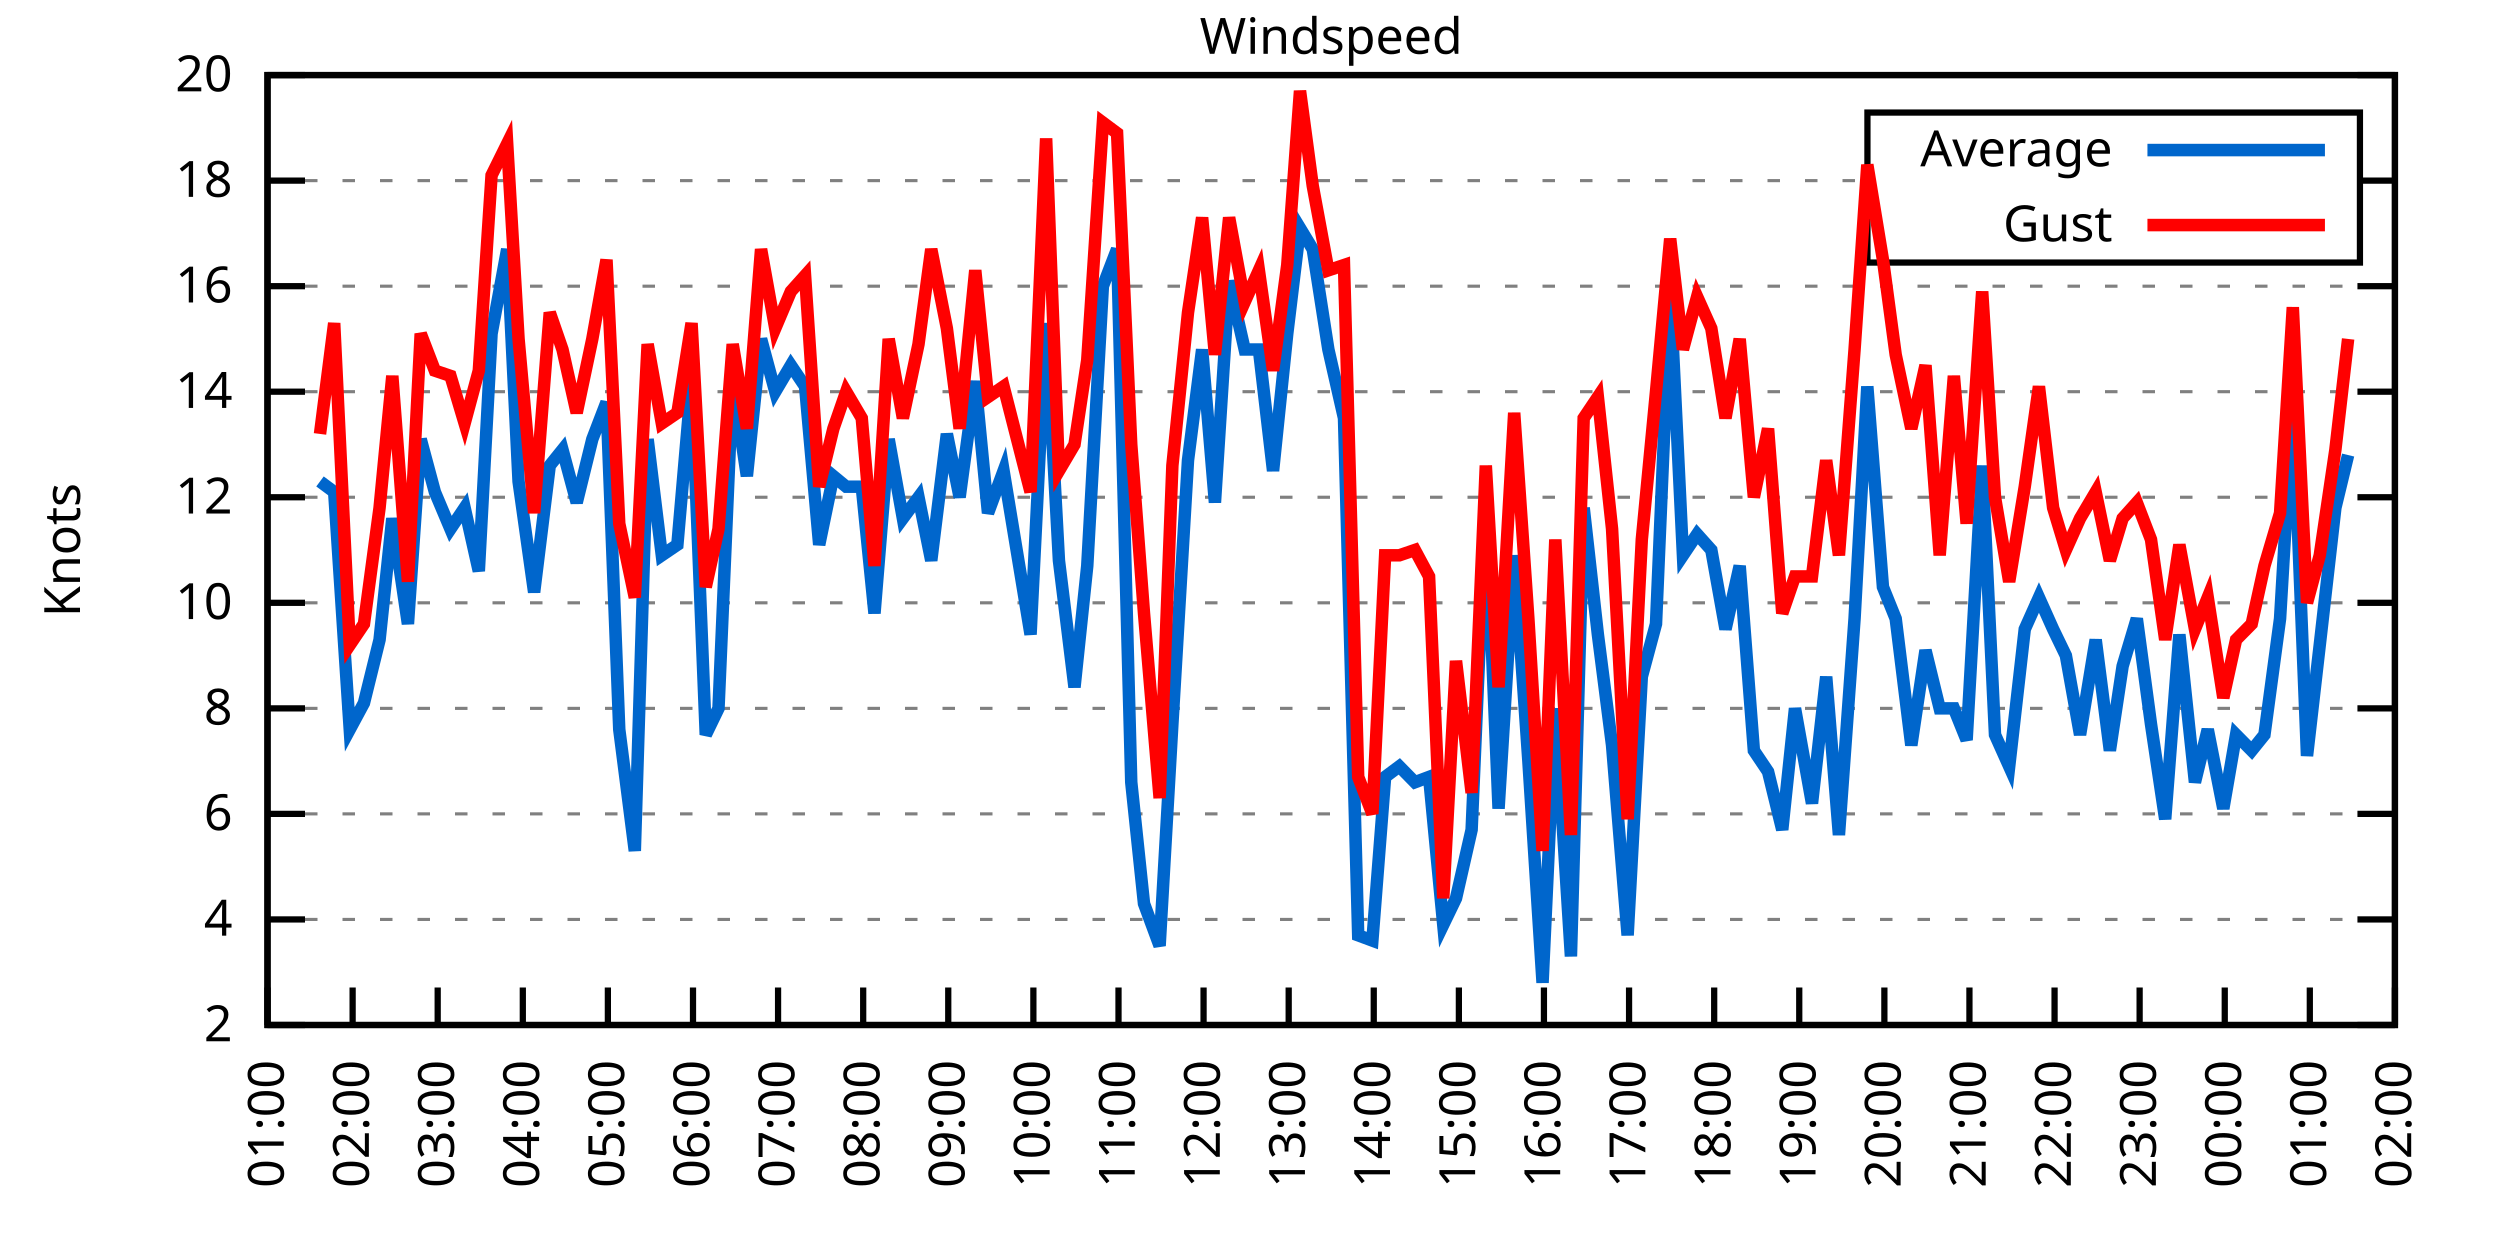
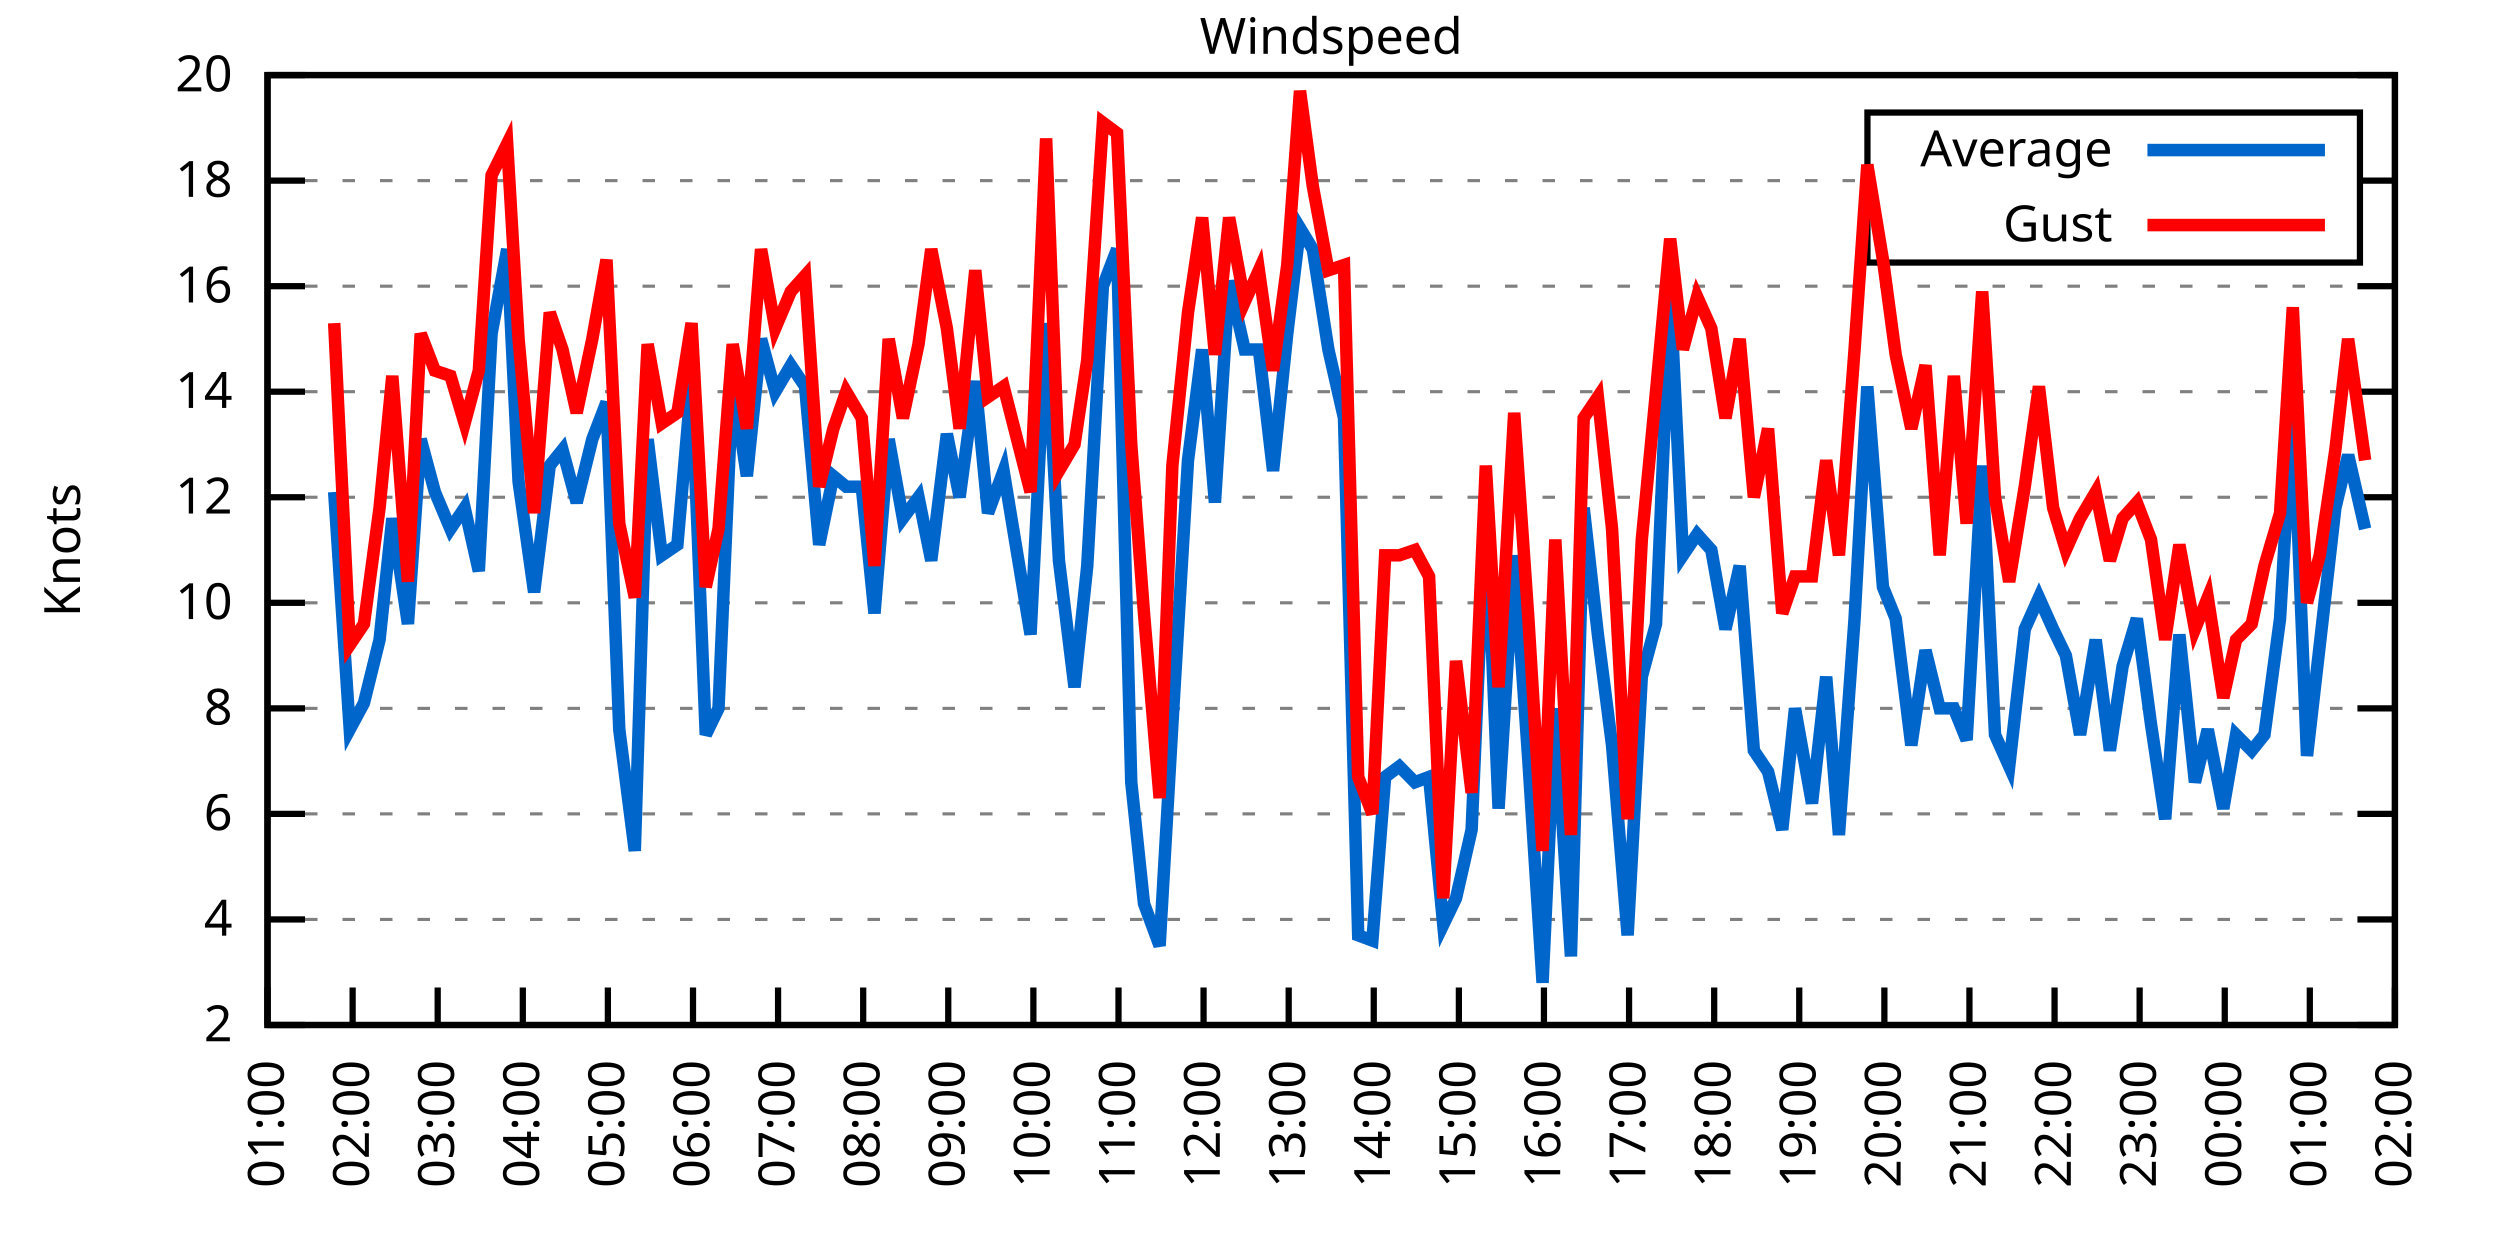
<svg xmlns="http://www.w3.org/2000/svg" xmlns:xlink="http://www.w3.org/1999/xlink" width="400" height="200" viewBox="0 0 400 200">
  <g id="gnuplot_canvas">
    <rect x="0" y="0" width="400" height="200" fill="none" />
    <defs>
      <circle id="gpDot" r="0.5" stroke-width="0.5" stroke="currentColor" />
      <path id="gpPt0" stroke-width="0.333" stroke="currentColor" d="M-1,0 h2 M0,-1 v2" />
      <path id="gpPt1" stroke-width="0.333" stroke="currentColor" d="M-1,-1 L1,1 M1,-1 L-1,1" />
      <path id="gpPt2" stroke-width="0.333" stroke="currentColor" d="M-1,0 L1,0 M0,-1 L0,1 M-1,-1 L1,1 M-1,1 L1,-1" />
      <rect id="gpPt3" stroke-width="0.333" stroke="currentColor" x="-1" y="-1" width="2" height="2" />
      <rect id="gpPt4" stroke-width="0.333" stroke="currentColor" fill="currentColor" x="-1" y="-1" width="2" height="2" />
      <circle id="gpPt5" stroke-width="0.333" stroke="currentColor" cx="0" cy="0" r="1" />
      <use xlink:href="#gpPt5" id="gpPt6" fill="currentColor" stroke="none" />
      <path id="gpPt7" stroke-width="0.333" stroke="currentColor" d="M0,-1.33 L-1.33,0.67 L1.33,0.67 z" />
      <use xlink:href="#gpPt7" id="gpPt8" fill="currentColor" stroke="none" />
      <use xlink:href="#gpPt7" id="gpPt9" stroke="currentColor" transform="rotate(180)" />
      <use xlink:href="#gpPt9" id="gpPt10" fill="currentColor" stroke="none" />
      <use xlink:href="#gpPt3" id="gpPt11" stroke="currentColor" transform="rotate(45)" />
      <use xlink:href="#gpPt11" id="gpPt12" fill="currentColor" stroke="none" />
      <path id="gpPt13" stroke-width="0.333" stroke="currentColor" d="M0,1.330 L1.265,0.411 L0.782,-1.067 L-0.782,-1.076 L-1.265,0.411 z" />
      <use xlink:href="#gpPt13" id="gpPt14" fill="currentColor" stroke="none" />
      <filter id="textbox" filterUnits="objectBoundingBox" x="0" y="0" height="1" width="1">
        <feFlood flood-color="white" flood-opacity="1" result="bgnd" />
        <feComposite in="SourceGraphic" in2="bgnd" operator="atop" />
      </filter>
      <filter id="greybox" filterUnits="objectBoundingBox" x="0" y="0" height="1" width="1">
        <feFlood flood-color="lightgrey" flood-opacity="1" result="grey" />
        <feComposite in="SourceGraphic" in2="grey" operator="atop" />
      </filter>
    </defs>
    <g fill="none" color="white" stroke="currentColor" stroke-width="1.00" stroke-linecap="butt" stroke-linejoin="miter">
</g>
    <g fill="none" color="black" stroke="currentColor" stroke-width="1.00" stroke-linecap="butt" stroke-linejoin="miter">
      <g stroke="none" shape-rendering="crispEdges">
        <polygon fill="rgb(255, 255, 255)" points="42.80,164.00 383.18,164.00 383.18,12.02 42.80,12.02 " />
      </g>
    </g>
    <g fill="none" color="black" stroke="currentColor" stroke-width="1.00" stroke-linecap="butt" stroke-linejoin="miter">
</g>
    <g fill="none" color="black" stroke="black" stroke-width="0.50" stroke-linecap="butt" stroke-linejoin="miter">
</g>
    <g fill="none" color="gray" stroke="currentColor" stroke-width="0.50" stroke-linecap="butt" stroke-linejoin="miter">
      <path stroke="gray" stroke-dasharray="2,4" class="gridline" d="M42.80,164.00 L383.19,164.00  " />
    </g>
    <g fill="none" color="gray" stroke="gray" stroke-width="1.00" stroke-linecap="butt" stroke-linejoin="miter">
</g>
    <g fill="none" color="black" stroke="currentColor" stroke-width="1.00" stroke-linecap="butt" stroke-linejoin="miter">
      <path stroke="black" d="M42.80,164.00 L48.80,164.00 M383.19,164.00 L377.19,164.00  " />
      <g transform="translate(37.20,166.60)" stroke="none" fill="black" font-family="Sans" font-size="8.00" text-anchor="end">
        <text>
          <tspan font-family="Sans"> 2</tspan>
        </text>
      </g>
    </g>
    <g fill="none" color="black" stroke="currentColor" stroke-width="1.00" stroke-linecap="butt" stroke-linejoin="miter">
</g>
    <g fill="none" color="black" stroke="black" stroke-width="0.50" stroke-linecap="butt" stroke-linejoin="miter">
</g>
    <g fill="none" color="gray" stroke="currentColor" stroke-width="0.50" stroke-linecap="butt" stroke-linejoin="miter">
      <path stroke="gray" stroke-dasharray="2,4" class="gridline" d="M42.80,147.11 L383.19,147.11  " />
    </g>
    <g fill="none" color="gray" stroke="gray" stroke-width="1.00" stroke-linecap="butt" stroke-linejoin="miter">
</g>
    <g fill="none" color="black" stroke="currentColor" stroke-width="1.00" stroke-linecap="butt" stroke-linejoin="miter">
      <path stroke="black" d="M42.80,147.11 L48.80,147.11 M383.19,147.11 L377.19,147.11  " />
      <g transform="translate(37.20,149.71)" stroke="none" fill="black" font-family="Sans" font-size="8.00" text-anchor="end">
        <text>
          <tspan font-family="Sans"> 4</tspan>
        </text>
      </g>
    </g>
    <g fill="none" color="black" stroke="currentColor" stroke-width="1.00" stroke-linecap="butt" stroke-linejoin="miter">
</g>
    <g fill="none" color="black" stroke="black" stroke-width="0.50" stroke-linecap="butt" stroke-linejoin="miter">
</g>
    <g fill="none" color="gray" stroke="currentColor" stroke-width="0.50" stroke-linecap="butt" stroke-linejoin="miter">
      <path stroke="gray" stroke-dasharray="2,4" class="gridline" d="M42.80,130.22 L383.19,130.22  " />
    </g>
    <g fill="none" color="gray" stroke="gray" stroke-width="1.00" stroke-linecap="butt" stroke-linejoin="miter">
</g>
    <g fill="none" color="black" stroke="currentColor" stroke-width="1.00" stroke-linecap="butt" stroke-linejoin="miter">
      <path stroke="black" d="M42.80,130.22 L48.80,130.22 M383.19,130.22 L377.19,130.22  " />
      <g transform="translate(37.20,132.82)" stroke="none" fill="black" font-family="Sans" font-size="8.00" text-anchor="end">
        <text>
          <tspan font-family="Sans"> 6</tspan>
        </text>
      </g>
    </g>
    <g fill="none" color="black" stroke="currentColor" stroke-width="1.00" stroke-linecap="butt" stroke-linejoin="miter">
</g>
    <g fill="none" color="black" stroke="black" stroke-width="0.50" stroke-linecap="butt" stroke-linejoin="miter">
</g>
    <g fill="none" color="gray" stroke="currentColor" stroke-width="0.50" stroke-linecap="butt" stroke-linejoin="miter">
      <path stroke="gray" stroke-dasharray="2,4" class="gridline" d="M42.80,113.34 L383.19,113.34  " />
    </g>
    <g fill="none" color="gray" stroke="gray" stroke-width="1.00" stroke-linecap="butt" stroke-linejoin="miter">
</g>
    <g fill="none" color="black" stroke="currentColor" stroke-width="1.00" stroke-linecap="butt" stroke-linejoin="miter">
      <path stroke="black" d="M42.80,113.34 L48.80,113.34 M383.19,113.34 L377.19,113.34  " />
      <g transform="translate(37.20,115.94)" stroke="none" fill="black" font-family="Sans" font-size="8.00" text-anchor="end">
        <text>
          <tspan font-family="Sans"> 8</tspan>
        </text>
      </g>
    </g>
    <g fill="none" color="black" stroke="currentColor" stroke-width="1.00" stroke-linecap="butt" stroke-linejoin="miter">
</g>
    <g fill="none" color="black" stroke="black" stroke-width="0.50" stroke-linecap="butt" stroke-linejoin="miter">
</g>
    <g fill="none" color="gray" stroke="currentColor" stroke-width="0.50" stroke-linecap="butt" stroke-linejoin="miter">
      <path stroke="gray" stroke-dasharray="2,4" class="gridline" d="M42.80,96.45 L383.19,96.45  " />
    </g>
    <g fill="none" color="gray" stroke="gray" stroke-width="1.00" stroke-linecap="butt" stroke-linejoin="miter">
</g>
    <g fill="none" color="black" stroke="currentColor" stroke-width="1.00" stroke-linecap="butt" stroke-linejoin="miter">
      <path stroke="black" d="M42.80,96.45 L48.80,96.45 M383.19,96.45 L377.19,96.45  " />
      <g transform="translate(37.20,99.05)" stroke="none" fill="black" font-family="Sans" font-size="8.00" text-anchor="end">
        <text>
          <tspan font-family="Sans"> 10</tspan>
        </text>
      </g>
    </g>
    <g fill="none" color="black" stroke="currentColor" stroke-width="1.00" stroke-linecap="butt" stroke-linejoin="miter">
</g>
    <g fill="none" color="black" stroke="black" stroke-width="0.50" stroke-linecap="butt" stroke-linejoin="miter">
</g>
    <g fill="none" color="gray" stroke="currentColor" stroke-width="0.50" stroke-linecap="butt" stroke-linejoin="miter">
      <path stroke="gray" stroke-dasharray="2,4" class="gridline" d="M42.80,79.56 L383.19,79.56  " />
    </g>
    <g fill="none" color="gray" stroke="gray" stroke-width="1.00" stroke-linecap="butt" stroke-linejoin="miter">
</g>
    <g fill="none" color="black" stroke="currentColor" stroke-width="1.00" stroke-linecap="butt" stroke-linejoin="miter">
      <path stroke="black" d="M42.80,79.56 L48.80,79.56 M383.19,79.56 L377.19,79.56  " />
      <g transform="translate(37.20,82.16)" stroke="none" fill="black" font-family="Sans" font-size="8.00" text-anchor="end">
        <text>
          <tspan font-family="Sans"> 12</tspan>
        </text>
      </g>
    </g>
    <g fill="none" color="black" stroke="currentColor" stroke-width="1.00" stroke-linecap="butt" stroke-linejoin="miter">
</g>
    <g fill="none" color="black" stroke="black" stroke-width="0.50" stroke-linecap="butt" stroke-linejoin="miter">
</g>
    <g fill="none" color="gray" stroke="currentColor" stroke-width="0.50" stroke-linecap="butt" stroke-linejoin="miter">
      <path stroke="gray" stroke-dasharray="2,4" class="gridline" d="M42.80,62.67 L383.19,62.67  " />
    </g>
    <g fill="none" color="gray" stroke="gray" stroke-width="1.00" stroke-linecap="butt" stroke-linejoin="miter">
</g>
    <g fill="none" color="black" stroke="currentColor" stroke-width="1.00" stroke-linecap="butt" stroke-linejoin="miter">
      <path stroke="black" d="M42.80,62.67 L48.80,62.67 M383.19,62.67 L377.19,62.67  " />
      <g transform="translate(37.20,65.27)" stroke="none" fill="black" font-family="Sans" font-size="8.00" text-anchor="end">
        <text>
          <tspan font-family="Sans"> 14</tspan>
        </text>
      </g>
    </g>
    <g fill="none" color="black" stroke="currentColor" stroke-width="1.00" stroke-linecap="butt" stroke-linejoin="miter">
</g>
    <g fill="none" color="black" stroke="black" stroke-width="0.50" stroke-linecap="butt" stroke-linejoin="miter">
</g>
    <g fill="none" color="gray" stroke="currentColor" stroke-width="0.50" stroke-linecap="butt" stroke-linejoin="miter">
      <path stroke="gray" stroke-dasharray="2,4" class="gridline" d="M42.80,45.79 L383.19,45.79  " />
    </g>
    <g fill="none" color="gray" stroke="gray" stroke-width="1.00" stroke-linecap="butt" stroke-linejoin="miter">
</g>
    <g fill="none" color="black" stroke="currentColor" stroke-width="1.00" stroke-linecap="butt" stroke-linejoin="miter">
      <path stroke="black" d="M42.80,45.79 L48.80,45.79 M383.19,45.79 L377.19,45.79  " />
      <g transform="translate(37.20,48.39)" stroke="none" fill="black" font-family="Sans" font-size="8.00" text-anchor="end">
        <text>
          <tspan font-family="Sans"> 16</tspan>
        </text>
      </g>
    </g>
    <g fill="none" color="black" stroke="currentColor" stroke-width="1.00" stroke-linecap="butt" stroke-linejoin="miter">
</g>
    <g fill="none" color="black" stroke="black" stroke-width="0.50" stroke-linecap="butt" stroke-linejoin="miter">
</g>
    <g fill="none" color="gray" stroke="currentColor" stroke-width="0.50" stroke-linecap="butt" stroke-linejoin="miter">
      <path stroke="gray" stroke-dasharray="2,4" class="gridline" d="M42.80,28.90 L298.79,28.90 M377.59,28.90 L383.19,28.90  " />
    </g>
    <g fill="none" color="gray" stroke="gray" stroke-width="1.00" stroke-linecap="butt" stroke-linejoin="miter">
</g>
    <g fill="none" color="black" stroke="currentColor" stroke-width="1.00" stroke-linecap="butt" stroke-linejoin="miter">
      <path stroke="black" d="M42.80,28.90 L48.80,28.90 M383.19,28.90 L377.19,28.90  " />
      <g transform="translate(37.20,31.50)" stroke="none" fill="black" font-family="Sans" font-size="8.00" text-anchor="end">
        <text>
          <tspan font-family="Sans"> 18</tspan>
        </text>
      </g>
    </g>
    <g fill="none" color="black" stroke="currentColor" stroke-width="1.00" stroke-linecap="butt" stroke-linejoin="miter">
</g>
    <g fill="none" color="black" stroke="black" stroke-width="0.50" stroke-linecap="butt" stroke-linejoin="miter">
</g>
    <g fill="none" color="gray" stroke="currentColor" stroke-width="0.50" stroke-linecap="butt" stroke-linejoin="miter">
      <path stroke="gray" stroke-dasharray="2,4" class="gridline" d="M42.80,12.01 L383.19,12.01  " />
    </g>
    <g fill="none" color="gray" stroke="gray" stroke-width="1.00" stroke-linecap="butt" stroke-linejoin="miter">
</g>
    <g fill="none" color="black" stroke="currentColor" stroke-width="1.00" stroke-linecap="butt" stroke-linejoin="miter">
      <path stroke="black" d="M42.80,12.01 L48.80,12.01 M383.19,12.01 L377.19,12.01  " />
      <g transform="translate(37.20,14.61)" stroke="none" fill="black" font-family="Sans" font-size="8.00" text-anchor="end">
        <text>
          <tspan font-family="Sans"> 20</tspan>
        </text>
      </g>
    </g>
    <g fill="none" color="black" stroke="currentColor" stroke-width="1.00" stroke-linecap="butt" stroke-linejoin="miter">
      <path stroke="black" d="M42.80,164.00 L42.80,158.00  " />
      <g transform="translate(45.40,169.60) rotate(270.00)" stroke="none" fill="black" font-family="Sans" font-size="8.00" text-anchor="end">
        <text>
          <tspan font-family="Sans">01:00</tspan>
        </text>
      </g>
    </g>
    <g fill="none" color="black" stroke="currentColor" stroke-width="1.00" stroke-linecap="butt" stroke-linejoin="miter">
      <path stroke="black" d="M56.42,164.00 L56.42,158.00  " />
      <g transform="translate(59.02,169.60) rotate(270.00)" stroke="none" fill="black" font-family="Sans" font-size="8.00" text-anchor="end">
        <text>
          <tspan font-family="Sans">02:00</tspan>
        </text>
      </g>
    </g>
    <g fill="none" color="black" stroke="currentColor" stroke-width="1.00" stroke-linecap="butt" stroke-linejoin="miter">
      <path stroke="black" d="M70.03,164.00 L70.03,158.00  " />
      <g transform="translate(72.63,169.60) rotate(270.00)" stroke="none" fill="black" font-family="Sans" font-size="8.00" text-anchor="end">
        <text>
          <tspan font-family="Sans">03:00</tspan>
        </text>
      </g>
    </g>
    <g fill="none" color="black" stroke="currentColor" stroke-width="1.00" stroke-linecap="butt" stroke-linejoin="miter">
      <path stroke="black" d="M83.65,164.00 L83.65,158.00  " />
      <g transform="translate(86.25,169.60) rotate(270.00)" stroke="none" fill="black" font-family="Sans" font-size="8.00" text-anchor="end">
        <text>
          <tspan font-family="Sans">04:00</tspan>
        </text>
      </g>
    </g>
    <g fill="none" color="black" stroke="currentColor" stroke-width="1.00" stroke-linecap="butt" stroke-linejoin="miter">
      <path stroke="black" d="M97.26,164.00 L97.26,158.00  " />
      <g transform="translate(99.86,169.60) rotate(270.00)" stroke="none" fill="black" font-family="Sans" font-size="8.00" text-anchor="end">
        <text>
          <tspan font-family="Sans">05:00</tspan>
        </text>
      </g>
    </g>
    <g fill="none" color="black" stroke="currentColor" stroke-width="1.00" stroke-linecap="butt" stroke-linejoin="miter">
      <path stroke="black" d="M110.88,164.00 L110.88,158.00  " />
      <g transform="translate(113.48,169.60) rotate(270.00)" stroke="none" fill="black" font-family="Sans" font-size="8.00" text-anchor="end">
        <text>
          <tspan font-family="Sans">06:00</tspan>
        </text>
      </g>
    </g>
    <g fill="none" color="black" stroke="currentColor" stroke-width="1.00" stroke-linecap="butt" stroke-linejoin="miter">
      <path stroke="black" d="M124.49,164.00 L124.49,158.00  " />
      <g transform="translate(127.09,169.60) rotate(270.00)" stroke="none" fill="black" font-family="Sans" font-size="8.00" text-anchor="end">
        <text>
          <tspan font-family="Sans">07:00</tspan>
        </text>
      </g>
    </g>
    <g fill="none" color="black" stroke="currentColor" stroke-width="1.00" stroke-linecap="butt" stroke-linejoin="miter">
      <path stroke="black" d="M138.11,164.00 L138.11,158.00  " />
      <g transform="translate(140.71,169.60) rotate(270.00)" stroke="none" fill="black" font-family="Sans" font-size="8.00" text-anchor="end">
        <text>
          <tspan font-family="Sans">08:00</tspan>
        </text>
      </g>
    </g>
    <g fill="none" color="black" stroke="currentColor" stroke-width="1.00" stroke-linecap="butt" stroke-linejoin="miter">
      <path stroke="black" d="M151.72,164.00 L151.72,158.00  " />
      <g transform="translate(154.32,169.60) rotate(270.00)" stroke="none" fill="black" font-family="Sans" font-size="8.00" text-anchor="end">
        <text>
          <tspan font-family="Sans">09:00</tspan>
        </text>
      </g>
    </g>
    <g fill="none" color="black" stroke="currentColor" stroke-width="1.00" stroke-linecap="butt" stroke-linejoin="miter">
      <path stroke="black" d="M165.34,164.00 L165.34,158.00  " />
      <g transform="translate(167.94,169.60) rotate(270.00)" stroke="none" fill="black" font-family="Sans" font-size="8.00" text-anchor="end">
        <text>
          <tspan font-family="Sans">10:00</tspan>
        </text>
      </g>
    </g>
    <g fill="none" color="black" stroke="currentColor" stroke-width="1.00" stroke-linecap="butt" stroke-linejoin="miter">
      <path stroke="black" d="M178.96,164.00 L178.96,158.00  " />
      <g transform="translate(181.56,169.60) rotate(270.00)" stroke="none" fill="black" font-family="Sans" font-size="8.00" text-anchor="end">
        <text>
          <tspan font-family="Sans">11:00</tspan>
        </text>
      </g>
    </g>
    <g fill="none" color="black" stroke="currentColor" stroke-width="1.00" stroke-linecap="butt" stroke-linejoin="miter">
      <path stroke="black" d="M192.57,164.00 L192.57,158.00  " />
      <g transform="translate(195.17,169.60) rotate(270.00)" stroke="none" fill="black" font-family="Sans" font-size="8.00" text-anchor="end">
        <text>
          <tspan font-family="Sans">12:00</tspan>
        </text>
      </g>
    </g>
    <g fill="none" color="black" stroke="currentColor" stroke-width="1.00" stroke-linecap="butt" stroke-linejoin="miter">
      <path stroke="black" d="M206.19,164.00 L206.19,158.00  " />
      <g transform="translate(208.79,169.60) rotate(270.00)" stroke="none" fill="black" font-family="Sans" font-size="8.00" text-anchor="end">
        <text>
          <tspan font-family="Sans">13:00</tspan>
        </text>
      </g>
    </g>
    <g fill="none" color="black" stroke="currentColor" stroke-width="1.00" stroke-linecap="butt" stroke-linejoin="miter">
      <path stroke="black" d="M219.80,164.00 L219.80,158.00  " />
      <g transform="translate(222.40,169.60) rotate(270.00)" stroke="none" fill="black" font-family="Sans" font-size="8.00" text-anchor="end">
        <text>
          <tspan font-family="Sans">14:00</tspan>
        </text>
      </g>
    </g>
    <g fill="none" color="black" stroke="currentColor" stroke-width="1.00" stroke-linecap="butt" stroke-linejoin="miter">
      <path stroke="black" d="M233.42,164.00 L233.42,158.00  " />
      <g transform="translate(236.02,169.60) rotate(270.00)" stroke="none" fill="black" font-family="Sans" font-size="8.00" text-anchor="end">
        <text>
          <tspan font-family="Sans">15:00</tspan>
        </text>
      </g>
    </g>
    <g fill="none" color="black" stroke="currentColor" stroke-width="1.00" stroke-linecap="butt" stroke-linejoin="miter">
      <path stroke="black" d="M247.03,164.00 L247.03,158.00  " />
      <g transform="translate(249.63,169.60) rotate(270.00)" stroke="none" fill="black" font-family="Sans" font-size="8.00" text-anchor="end">
        <text>
          <tspan font-family="Sans">16:00</tspan>
        </text>
      </g>
    </g>
    <g fill="none" color="black" stroke="currentColor" stroke-width="1.00" stroke-linecap="butt" stroke-linejoin="miter">
      <path stroke="black" d="M260.65,164.00 L260.65,158.00  " />
      <g transform="translate(263.25,169.60) rotate(270.00)" stroke="none" fill="black" font-family="Sans" font-size="8.00" text-anchor="end">
        <text>
          <tspan font-family="Sans">17:00</tspan>
        </text>
      </g>
    </g>
    <g fill="none" color="black" stroke="currentColor" stroke-width="1.00" stroke-linecap="butt" stroke-linejoin="miter">
      <path stroke="black" d="M274.27,164.00 L274.27,158.00  " />
      <g transform="translate(276.87,169.60) rotate(270.00)" stroke="none" fill="black" font-family="Sans" font-size="8.00" text-anchor="end">
        <text>
          <tspan font-family="Sans">18:00</tspan>
        </text>
      </g>
    </g>
    <g fill="none" color="black" stroke="currentColor" stroke-width="1.00" stroke-linecap="butt" stroke-linejoin="miter">
      <path stroke="black" d="M287.88,164.00 L287.88,158.00  " />
      <g transform="translate(290.48,169.60) rotate(270.00)" stroke="none" fill="black" font-family="Sans" font-size="8.00" text-anchor="end">
        <text>
          <tspan font-family="Sans">19:00</tspan>
        </text>
      </g>
    </g>
    <g fill="none" color="black" stroke="currentColor" stroke-width="1.00" stroke-linecap="butt" stroke-linejoin="miter">
      <path stroke="black" d="M301.50,164.00 L301.50,158.00  " />
      <g transform="translate(304.10,169.60) rotate(270.00)" stroke="none" fill="black" font-family="Sans" font-size="8.00" text-anchor="end">
        <text>
          <tspan font-family="Sans">20:00</tspan>
        </text>
      </g>
    </g>
    <g fill="none" color="black" stroke="currentColor" stroke-width="1.00" stroke-linecap="butt" stroke-linejoin="miter">
      <path stroke="black" d="M315.11,164.00 L315.11,158.00  " />
      <g transform="translate(317.71,169.60) rotate(270.00)" stroke="none" fill="black" font-family="Sans" font-size="8.00" text-anchor="end">
        <text>
          <tspan font-family="Sans">21:00</tspan>
        </text>
      </g>
    </g>
    <g fill="none" color="black" stroke="currentColor" stroke-width="1.00" stroke-linecap="butt" stroke-linejoin="miter">
      <path stroke="black" d="M328.73,164.00 L328.73,158.00  " />
      <g transform="translate(331.33,169.60) rotate(270.00)" stroke="none" fill="black" font-family="Sans" font-size="8.00" text-anchor="end">
        <text>
          <tspan font-family="Sans">22:00</tspan>
        </text>
      </g>
    </g>
    <g fill="none" color="black" stroke="currentColor" stroke-width="1.00" stroke-linecap="butt" stroke-linejoin="miter">
      <path stroke="black" d="M342.34,164.00 L342.34,158.00  " />
      <g transform="translate(344.94,169.60) rotate(270.00)" stroke="none" fill="black" font-family="Sans" font-size="8.00" text-anchor="end">
        <text>
          <tspan font-family="Sans">23:00</tspan>
        </text>
      </g>
    </g>
    <g fill="none" color="black" stroke="currentColor" stroke-width="1.00" stroke-linecap="butt" stroke-linejoin="miter">
      <path stroke="black" d="M355.96,164.00 L355.96,158.00  " />
      <g transform="translate(358.56,169.60) rotate(270.00)" stroke="none" fill="black" font-family="Sans" font-size="8.00" text-anchor="end">
        <text>
          <tspan font-family="Sans">00:00</tspan>
        </text>
      </g>
    </g>
    <g fill="none" color="black" stroke="currentColor" stroke-width="1.00" stroke-linecap="butt" stroke-linejoin="miter">
      <path stroke="black" d="M369.57,164.00 L369.57,158.00  " />
      <g transform="translate(372.17,169.60) rotate(270.00)" stroke="none" fill="black" font-family="Sans" font-size="8.00" text-anchor="end">
        <text>
          <tspan font-family="Sans">01:00</tspan>
        </text>
      </g>
    </g>
    <g fill="none" color="black" stroke="currentColor" stroke-width="1.00" stroke-linecap="butt" stroke-linejoin="miter">
      <path stroke="black" d="M383.19,164.00 L383.19,158.00  " />
      <g transform="translate(385.79,169.60) rotate(270.00)" stroke="none" fill="black" font-family="Sans" font-size="8.00" text-anchor="end">
        <text>
          <tspan font-family="Sans">02:00</tspan>
        </text>
      </g>
    </g>
    <g fill="none" color="black" stroke="currentColor" stroke-width="1.00" stroke-linecap="butt" stroke-linejoin="miter">
</g>
    <g fill="none" color="black" stroke="currentColor" stroke-width="1.00" stroke-linecap="butt" stroke-linejoin="miter">
      <path stroke="black" d="M42.80,12.01 L42.80,164.00 L383.19,164.00 L383.19,12.01 L42.80,12.01 Z  " />
    </g>
    <g fill="none" color="black" stroke="currentColor" stroke-width="1.00" stroke-linecap="butt" stroke-linejoin="miter">
</g>
    <g fill="none" color="black" stroke="currentColor" stroke-width="1.00" stroke-linecap="butt" stroke-linejoin="miter">
      <path stroke="black" d="M298.79,42.01 L298.79,18.01 L377.59,18.01 L377.59,42.01 L298.79,42.01 Z  " />
    </g>
    <g id="Windspeed_plot_1">
      <g fill="none" color="white" stroke="black" stroke-width="2.00" stroke-linecap="butt" stroke-linejoin="miter">
</g>
      <g fill="none" color="black" stroke="currentColor" stroke-width="2.00" stroke-linecap="butt" stroke-linejoin="miter">
        <g transform="translate(337.99,26.61)" stroke="none" fill="black" font-family="Sans" font-size="8.00" text-anchor="end">
          <text>
            <tspan font-family="Sans">Average</tspan>
          </text>
        </g>
      </g>
      <g fill="none" color="black" stroke="currentColor" stroke-width="2.00" stroke-linecap="butt" stroke-linejoin="miter">
-         <path stroke="rgb(  0, 102, 204)" d="M343.59,24.01 L371.99,24.01 M51.20,77.03 L53.47,78.72 L55.96,116.71 L58.23,112.49 L60.73,102.36 L62.77,82.94   L65.27,99.83 L67.31,70.27 L69.58,78.72 L72.07,84.63 L74.34,81.25 L76.61,91.38 L78.65,53.39 L81.15,39.87   L82.97,77.03 L85.46,94.76 L87.96,74.49 L90.00,71.96 L92.27,80.41 L94.77,70.27 L97.04,64.36 L99.08,116.71   L101.57,136.14 L103.62,70.27 L105.89,88.85 L108.38,87.16 L110.65,60.98 L112.92,117.56 L114.96,113.34 L117.23,60.98   L119.50,76.18 L121.77,54.23 L124.04,62.67 L126.54,58.45 L128.81,61.83 L131.07,87.16 L133.34,76.18 L135.39,77.87   L137.88,77.87 L139.92,98.14 L142.19,70.27 L144.46,82.94 L146.96,79.56 L149.00,89.69 L151.50,69.43 L153.54,79.56   L156.04,60.98 L158.08,82.09 L160.57,75.34 L164.89,101.52 L167.38,51.70 L169.43,89.69 L171.92,109.96 L173.96,90.54   L176.46,45.79 L178.73,39.87 L181.00,125.16 L183.04,144.58 L185.54,151.33 L187.58,115.87 L190.08,73.65 L192.34,55.92   L194.39,80.41 L196.66,44.94 L199.15,55.92 L201.42,55.92 L203.69,75.34 L205.96,53.39 L208.00,36.50 L210.04,39.87   L212.54,55.92 L215.04,66.90 L217.31,149.65 L219.58,150.49 L221.62,124.31 L223.89,122.62 L226.38,125.16 L228.65,124.31   L230.92,147.96 L232.96,143.73 L235.46,132.76 L237.73,80.41 L239.77,129.38 L242.27,88.85 L244.54,121.78 L246.81,157.24   L248.85,113.34 L251.35,153.02 L253.39,81.25 L255.66,101.52 L257.93,119.25 L260.42,149.65 L262.69,108.27 L264.96,99.83   L267.23,46.63 L269.27,88.85 L271.54,85.47 L273.81,88.00 L276.08,100.67 L278.35,90.54 L280.62,120.09 L282.89,123.47   L285.16,132.76 L287.20,113.34 L289.92,128.54 L292.19,108.27 L294.23,133.60 L296.73,98.98 L298.77,61.83 L301.27,93.92   L303.31,98.98 L305.81,119.25 L308.08,104.05 L310.35,113.34 L312.62,113.34 L314.66,118.40 L317.15,74.49 L319.20,117.56   L321.47,122.62 L323.96,100.67 L326.23,95.60 L328.50,100.67 L330.54,104.89 L332.81,117.56 L335.31,102.36 L337.58,120.09   L339.62,106.58 L341.89,98.98 L344.16,115.87 L346.43,131.07 L348.70,101.52 L351.19,125.16 L353.24,116.71 L355.73,129.38   L357.77,117.56 L360.27,120.09 L362.31,117.56 L364.81,98.98 L366.85,64.36 L369.12,120.94 L371.16,103.20 L373.66,81.25   L375.70,72.81  " />
+         <path stroke="rgb(  0, 102, 204)" d="M343.59,24.01 L371.99,24.01 M53.47,78.72 L55.96,116.71 L58.23,112.49 L60.73,102.36 L62.77,82.94 L65.27,99.83   L67.31,70.27 L69.58,78.72 L72.07,84.63 L74.34,81.25 L76.61,91.38 L78.65,53.39 L81.15,39.87 L82.97,77.03   L85.46,94.76 L87.96,74.49 L90.00,71.96 L92.27,80.41 L94.77,70.27 L97.04,64.36 L99.08,116.71 L101.57,136.14   L103.62,70.27 L105.89,88.85 L108.38,87.16 L110.65,60.98 L112.92,117.56 L114.96,113.34 L117.23,60.98 L119.50,76.18   L121.77,54.23 L124.04,62.67 L126.54,58.45 L128.81,61.83 L131.07,87.16 L133.34,76.18 L135.39,77.87 L137.88,77.87   L139.92,98.14 L142.19,70.27 L144.46,82.94 L146.96,79.56 L149.00,89.69 L151.50,69.43 L153.54,79.56 L156.04,60.98   L158.08,82.09 L160.57,75.34 L164.89,101.52 L167.38,51.70 L169.43,89.69 L171.92,109.96 L173.96,90.54 L176.46,45.79   L178.73,39.87 L181.00,125.16 L183.04,144.58 L185.54,151.33 L187.58,115.87 L190.08,73.65 L192.34,55.92 L194.39,80.41   L196.66,44.94 L199.15,55.92 L201.42,55.92 L203.69,75.34 L205.96,53.39 L208.00,36.50 L210.04,39.87 L212.54,55.92   L215.04,66.90 L217.31,149.65 L219.58,150.49 L221.62,124.31 L223.89,122.62 L226.38,125.16 L228.65,124.31 L230.92,147.96   L232.96,143.73 L235.46,132.76 L237.73,80.41 L239.77,129.38 L242.27,88.85 L244.54,121.78 L246.81,157.24 L248.85,113.34   L251.35,153.02 L253.39,81.25 L255.66,101.52 L257.93,119.25 L260.42,149.65 L262.69,108.27 L264.96,99.83 L267.23,46.63   L269.27,88.85 L271.54,85.47 L273.81,88.00 L276.08,100.67 L278.35,90.54 L280.62,120.09 L282.89,123.47 L285.16,132.76   L287.20,113.34 L289.92,128.54 L292.19,108.27 L294.23,133.60 L296.73,98.98 L298.77,61.83 L301.27,93.92 L303.31,98.98   L305.81,119.25 L308.08,104.05 L310.35,113.34 L312.62,113.34 L314.66,118.40 L317.15,74.49 L319.20,117.56 L321.47,122.62   L323.96,100.67 L326.23,95.60 L328.50,100.67 L330.54,104.89 L332.81,117.56 L335.31,102.36 L337.58,120.09 L339.62,106.58   L341.89,98.98 L344.16,115.87 L346.43,131.07 L348.70,101.52 L351.19,125.16 L353.24,116.71 L355.73,129.38 L357.77,117.56   L360.27,120.09 L362.31,117.56 L364.81,98.98 L366.85,64.36 L369.12,120.94 L371.16,103.20 L373.66,81.25 L375.70,72.81   L378.42,84.63  " />
      </g>
    </g>
    <g id="Windspeed_plot_2">
      <g fill="none" color="black" stroke="currentColor" stroke-width="2.00" stroke-linecap="butt" stroke-linejoin="miter">
        <g transform="translate(337.99,38.61)" stroke="none" fill="black" font-family="Sans" font-size="8.00" text-anchor="end">
          <text>
            <tspan font-family="Sans">Gust</tspan>
          </text>
        </g>
      </g>
      <g fill="none" color="black" stroke="currentColor" stroke-width="2.00" stroke-linecap="butt" stroke-linejoin="miter">
-         <path stroke="rgb(255,   0,   0)" d="M343.59,36.01 L371.99,36.01 M51.20,69.43 L53.47,51.70 L55.96,103.20 L58.23,99.83 L60.73,81.25 L62.77,60.14   L65.27,93.07 L67.31,53.39 L69.58,59.30 L72.07,60.14 L74.34,67.74 L76.61,59.30 L78.65,28.05 L81.15,22.99   L82.97,54.23 L85.46,82.09 L87.96,50.01 L90.00,55.92 L92.27,66.05 L94.77,54.23 L97.04,41.56 L99.08,83.78   L101.57,95.60 L103.62,55.07 L105.89,67.74 L108.38,66.05 L110.65,51.70 L112.92,93.92 L114.96,84.63 L117.23,55.07   L119.50,68.58 L121.77,39.87 L124.04,52.54 L126.54,46.63 L128.81,44.10 L131.07,77.87 L133.34,68.58 L135.39,62.67   L137.88,66.90 L139.92,90.54 L142.19,54.23 L144.46,66.90 L146.96,55.07 L149.00,39.87 L151.50,52.54 L153.54,68.58   L156.04,43.25 L158.08,63.52 L160.57,61.83 L164.89,78.72 L167.38,22.14 L169.43,75.34 L171.92,71.12 L173.96,57.61   L176.46,19.61 L178.73,21.30 L181.00,71.12 L183.04,98.14 L185.54,127.69 L187.58,74.49 L190.08,50.01 L192.34,34.81   L194.39,56.76 L196.66,34.81 L199.15,48.32 L201.42,43.25 L203.69,59.30 L205.96,42.41 L208.00,14.54 L210.04,29.74   L212.54,43.25 L215.04,42.41 L217.31,124.31 L219.58,130.22 L221.62,88.85 L223.89,88.85 L226.38,88.00 L228.65,92.23   L230.92,143.73 L232.96,105.74 L235.46,126.85 L237.73,74.49 L239.77,109.96 L242.27,66.05 L244.54,98.98 L246.81,136.14   L248.85,86.32 L251.35,133.60 L253.39,66.90 L255.66,63.52 L257.93,84.63 L260.42,131.07 L262.69,86.32 L264.96,62.67   L267.23,38.19 L269.27,55.92 L271.54,47.47 L273.81,52.54 L276.08,66.90 L278.35,54.23 L280.62,79.56 L282.89,68.58   L285.16,98.14 L287.20,92.23 L289.92,92.23 L292.19,73.65 L294.23,88.85 L296.73,55.92 L298.77,26.36 L301.27,41.56   L303.31,56.76 L305.81,68.58 L308.08,58.45 L310.35,88.85 L312.62,60.14 L314.66,83.78 L317.15,46.63 L319.20,79.56   L321.47,93.07 L323.96,77.87 L326.23,61.83 L328.50,81.25 L330.54,88.00 L332.81,82.94 L335.31,78.72 L337.58,89.69   L339.62,82.94 L341.89,80.41 L344.16,86.32 L346.43,102.36 L348.70,87.16 L351.19,100.67 L353.24,95.60 L355.73,111.65   L357.77,102.36 L360.27,99.83 L362.31,90.54 L364.81,82.09 L366.85,49.16 L369.12,96.45 L371.16,88.85 L373.66,71.96   L375.70,54.23  " />
+         <path stroke="rgb(255,   0,   0)" d="M343.59,36.01 L371.99,36.01 M53.47,51.70 L55.96,103.20 L58.23,99.83 L60.73,81.25 L62.77,60.14 L65.27,93.07   L67.31,53.39 L69.58,59.30 L72.07,60.14 L74.34,67.74 L76.61,59.30 L78.65,28.05 L81.15,22.99 L82.97,54.23   L85.46,82.09 L87.96,50.01 L90.00,55.92 L92.27,66.05 L94.77,54.23 L97.04,41.56 L99.08,83.78 L101.57,95.60   L103.62,55.07 L105.89,67.74 L108.38,66.05 L110.65,51.70 L112.92,93.92 L114.96,84.63 L117.23,55.07 L119.50,68.58   L121.77,39.87 L124.04,52.54 L126.54,46.63 L128.81,44.10 L131.07,77.87 L133.34,68.58 L135.39,62.67 L137.88,66.90   L139.92,90.54 L142.19,54.23 L144.46,66.90 L146.96,55.07 L149.00,39.87 L151.50,52.54 L153.54,68.58 L156.04,43.25   L158.08,63.52 L160.57,61.83 L164.89,78.72 L167.38,22.14 L169.43,75.34 L171.92,71.12 L173.96,57.61 L176.46,19.61   L178.73,21.30 L181.00,71.12 L183.04,98.14 L185.54,127.69 L187.58,74.49 L190.08,50.01 L192.34,34.81 L194.39,56.76   L196.66,34.81 L199.15,48.32 L201.42,43.25 L203.69,59.30 L205.96,42.41 L208.00,14.54 L210.04,29.74 L212.54,43.25   L215.04,42.41 L217.31,124.31 L219.58,130.22 L221.62,88.85 L223.89,88.85 L226.38,88.00 L228.65,92.23 L230.92,143.73   L232.96,105.74 L235.46,126.85 L237.73,74.49 L239.77,109.96 L242.27,66.05 L244.54,98.98 L246.81,136.14 L248.85,86.32   L251.35,133.60 L253.39,66.90 L255.66,63.52 L257.93,84.63 L260.42,131.07 L262.69,86.32 L264.96,62.67 L267.23,38.19   L269.27,55.92 L271.54,47.47 L273.81,52.54 L276.08,66.90 L278.35,54.23 L280.62,79.56 L282.89,68.58 L285.16,98.14   L287.20,92.23 L289.92,92.23 L292.19,73.65 L294.23,88.85 L296.73,55.92 L298.77,26.36 L301.27,41.56 L303.31,56.76   L305.81,68.58 L308.08,58.45 L310.35,88.85 L312.62,60.14 L314.66,83.78 L317.15,46.63 L319.20,79.56 L321.47,93.07   L323.96,77.87 L326.23,61.83 L328.50,81.25 L330.54,88.00 L332.81,82.94 L335.31,78.72 L337.58,89.69 L339.62,82.94   L341.89,80.41 L344.16,86.32 L346.43,102.36 L348.70,87.16 L351.19,100.67 L353.24,95.60 L355.73,111.65 L357.77,102.36   L360.27,99.83 L362.31,90.54 L364.81,82.09 L366.85,49.16 L369.12,96.45 L371.16,88.85 L373.66,71.96 L375.70,54.23   L378.42,73.65  " />
      </g>
    </g>
    <g fill="none" color="black" stroke="currentColor" stroke-width="2.00" stroke-linecap="butt" stroke-linejoin="miter">
</g>
    <g fill="none" color="black" stroke="black" stroke-width="1.00" stroke-linecap="butt" stroke-linejoin="miter">
</g>
    <g fill="none" color="black" stroke="currentColor" stroke-width="1.00" stroke-linecap="butt" stroke-linejoin="miter">
      <path stroke="black" d="M42.80,12.01 L42.80,164.00 L383.19,164.00 L383.19,12.01 L42.80,12.01 Z  " />
      <g transform="translate(12.80,88.01) rotate(270.00)" stroke="none" fill="black" font-family="Sans" font-size="8.00" text-anchor="middle">
        <text>
          <tspan font-family="Sans">Knots</tspan>
        </text>
      </g>
    </g>
    <g fill="none" color="black" stroke="currentColor" stroke-width="1.00" stroke-linecap="butt" stroke-linejoin="miter">
</g>
    <g fill="none" color="black" stroke="currentColor" stroke-width="1.00" stroke-linecap="butt" stroke-linejoin="miter">
      <g transform="translate(212.99,8.61)" stroke="none" fill="black" font-family="Sans" font-size="8.00" text-anchor="middle">
        <text>
          <tspan font-family="Sans">Windspeed</tspan>
        </text>
      </g>
    </g>
    <g fill="none" color="black" stroke="currentColor" stroke-width="1.00" stroke-linecap="butt" stroke-linejoin="miter">
</g>
  </g>
</svg>
